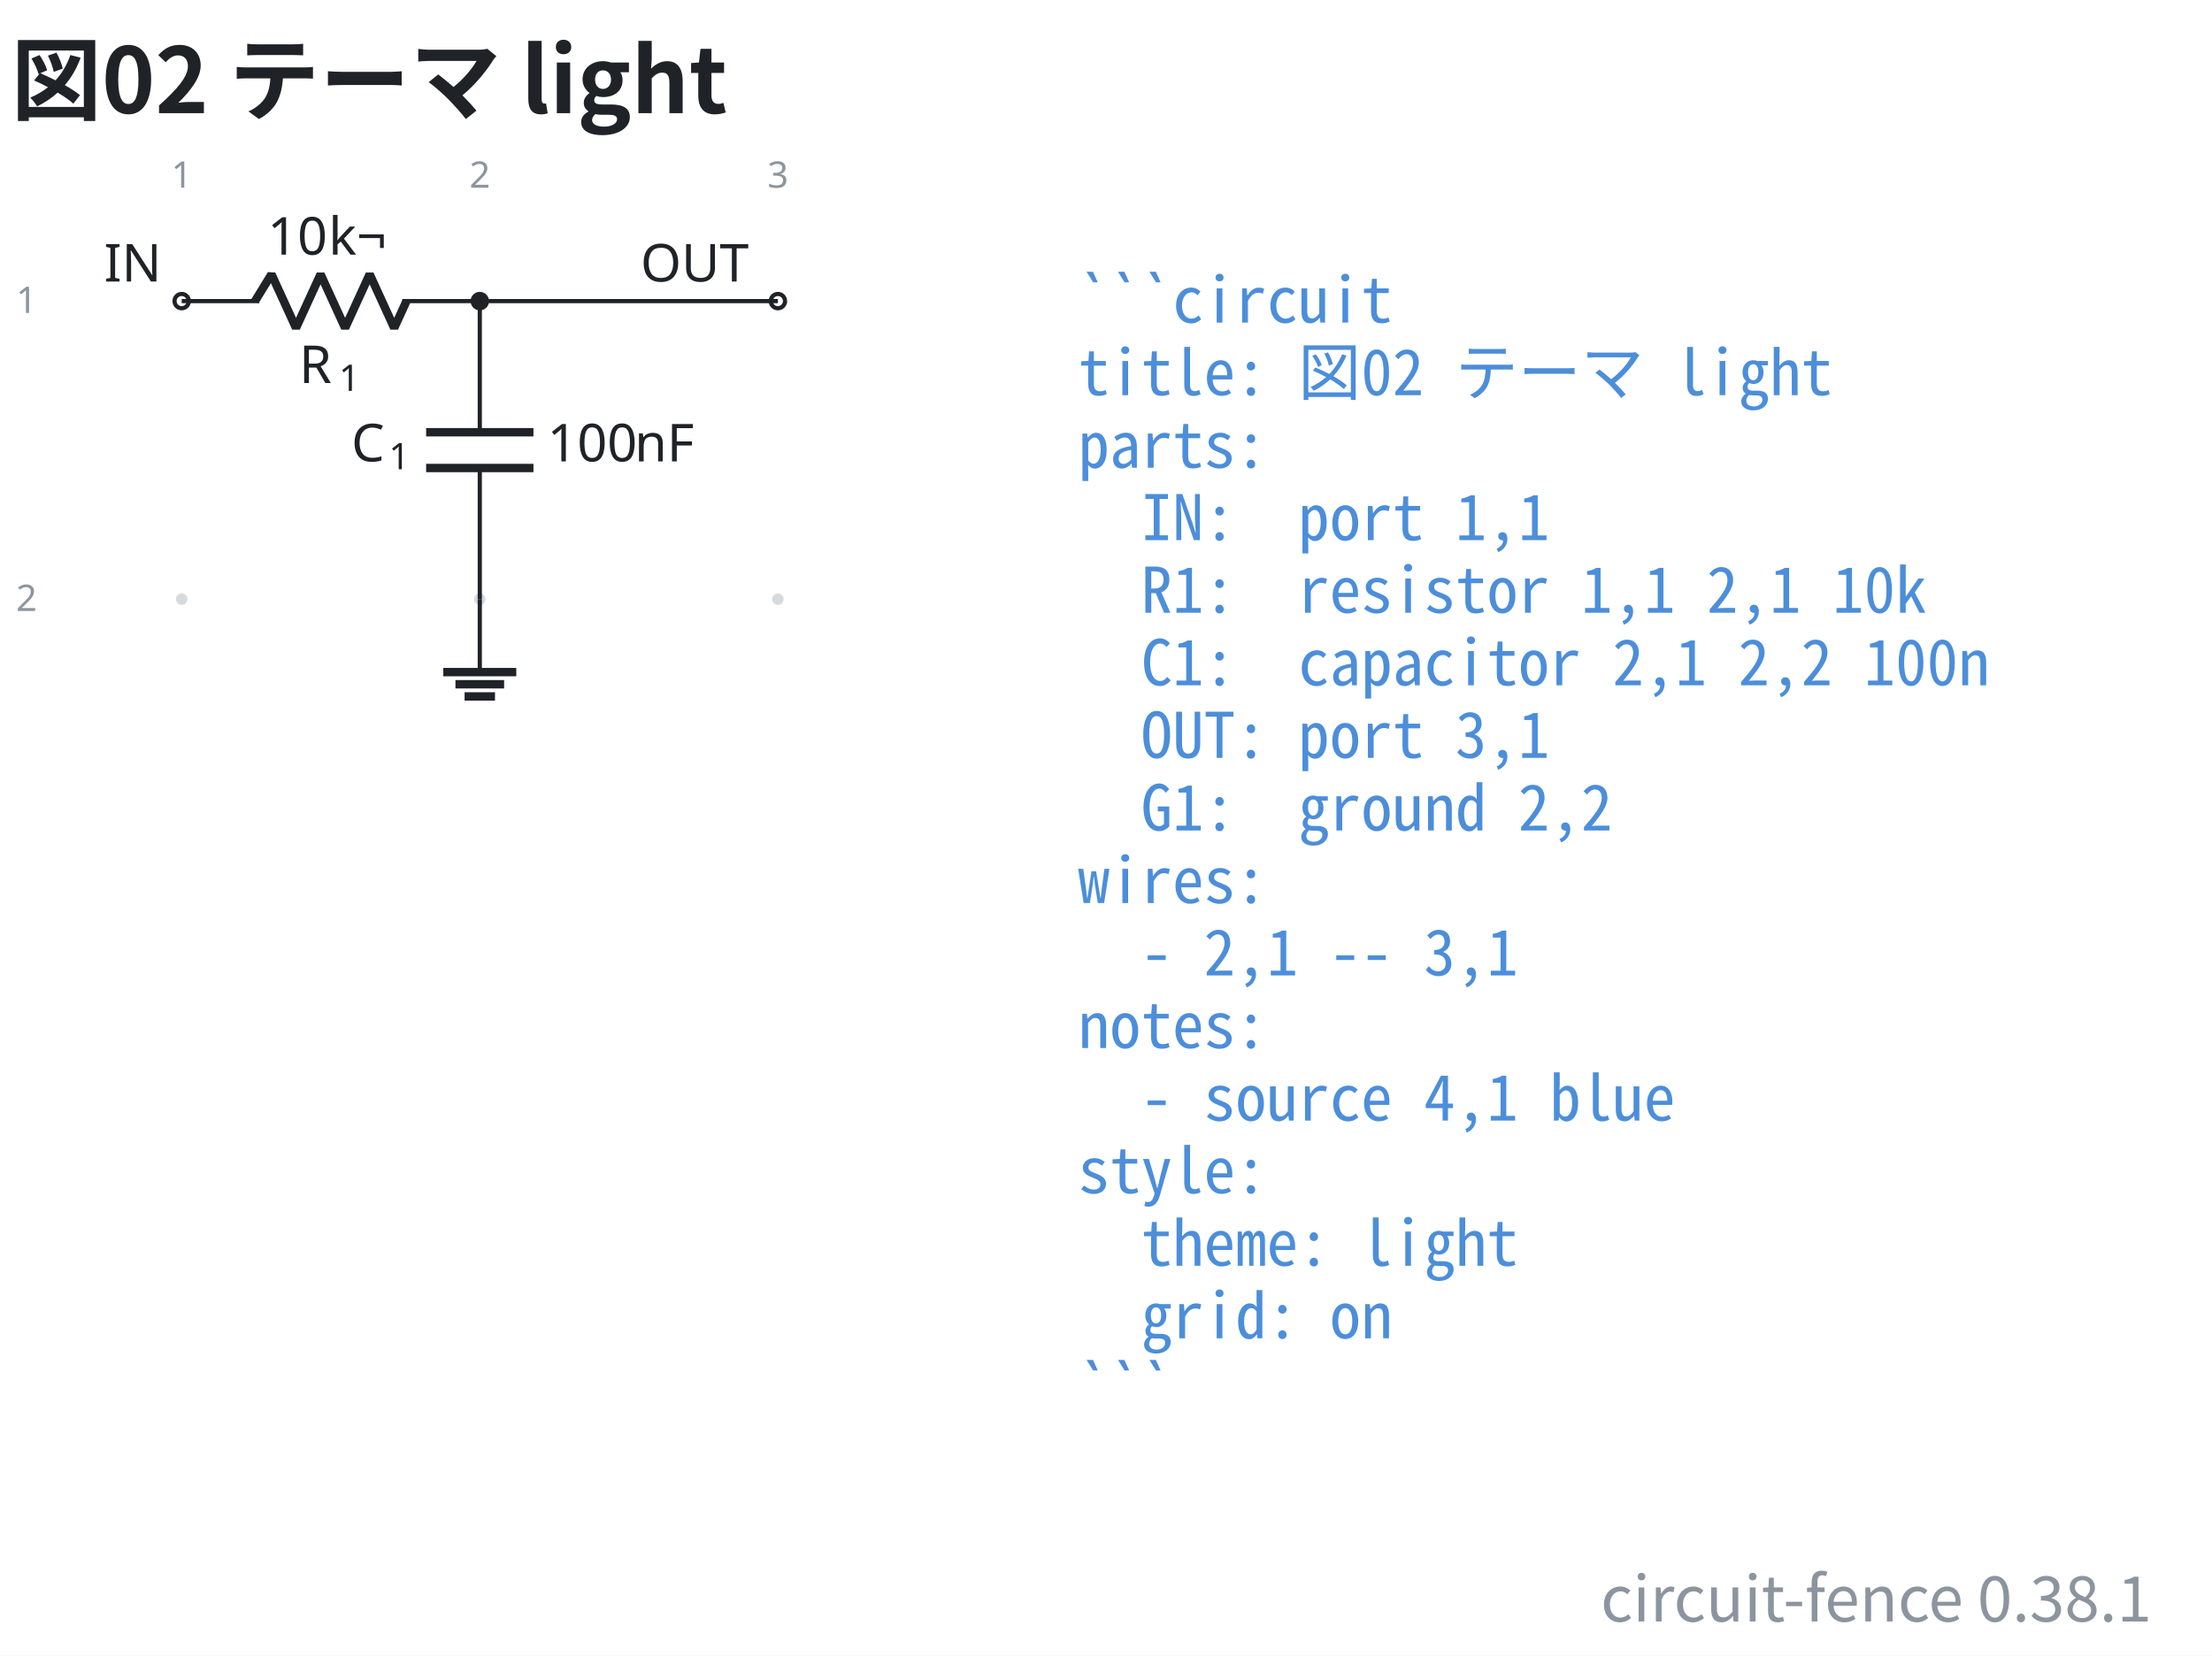
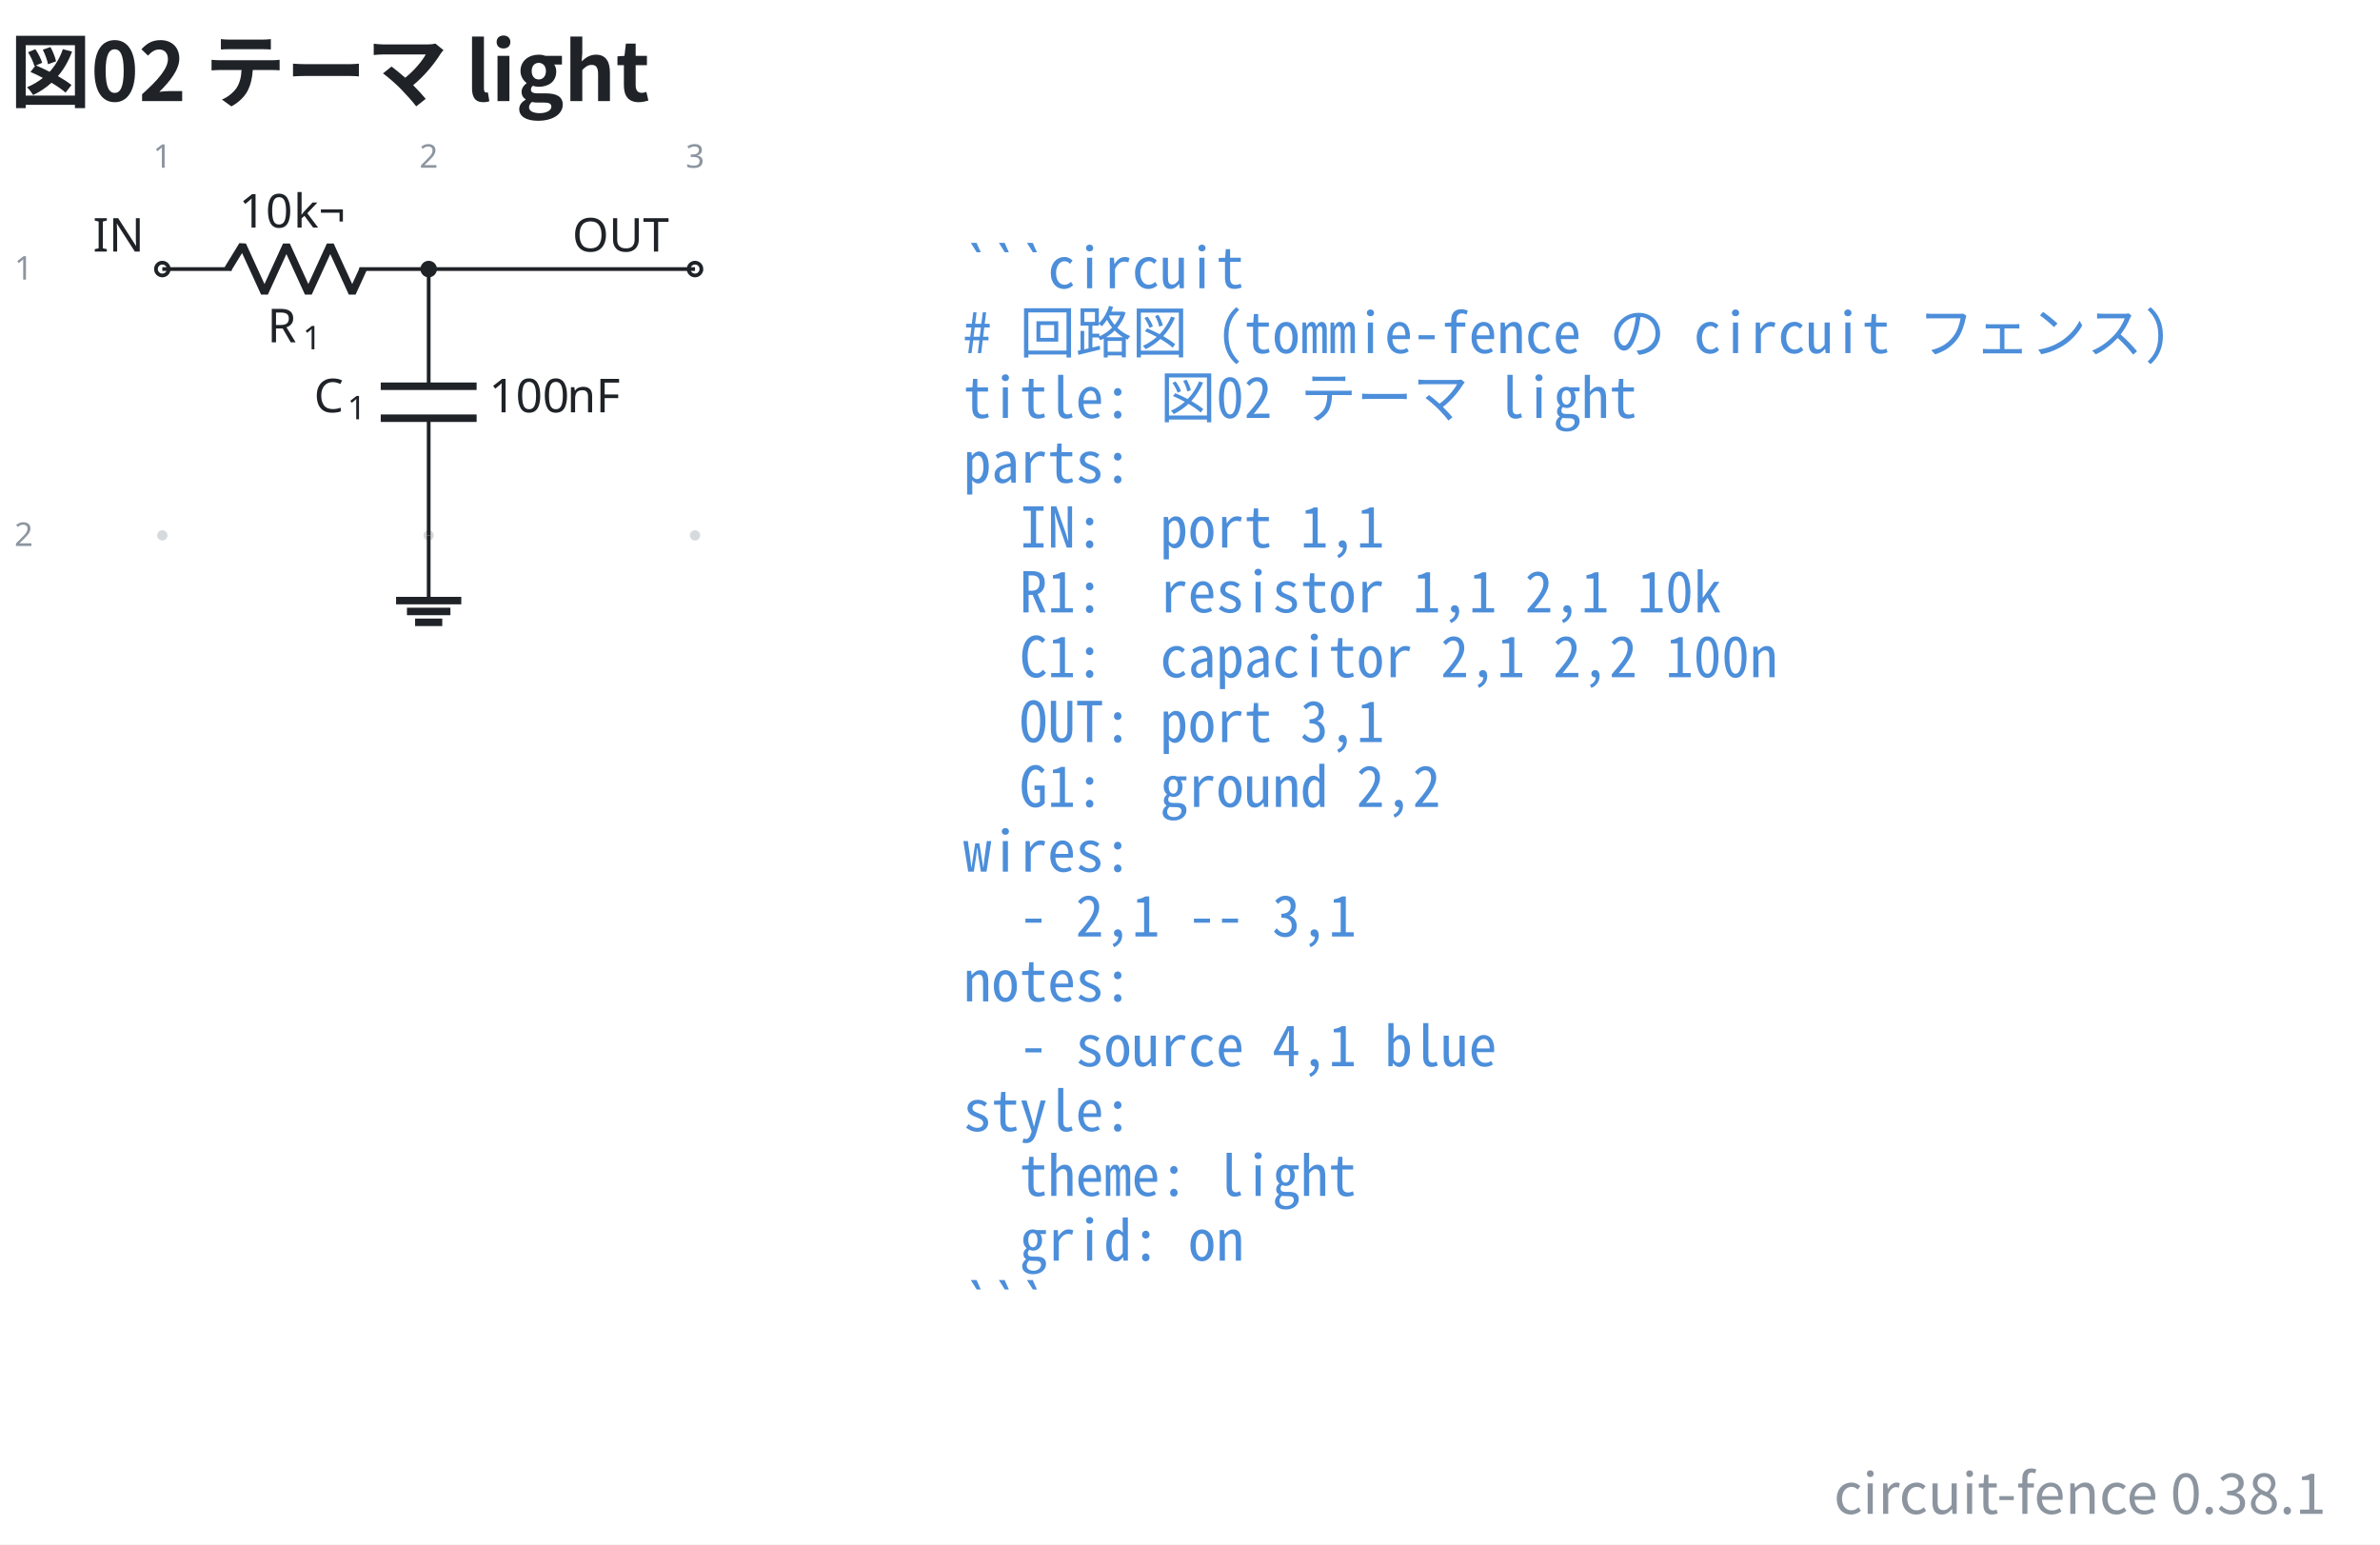
- <svg xmlns="http://www.w3.org/2000/svg" data-figure-paper="#ffffff" data-circuit-fence="0.38.1" fill="#1f2328" width="563.001" height="421.518" viewBox="-72 -72 422.251 316.138">
-   <rect x="-72" y="-72" width="422.251" height="316.138" fill="#ffffff" />
+ <svg xmlns="http://www.w3.org/2000/svg" data-figure-paper="#ffffff" data-circuit-fence="0.38.1" fill="#1f2328" width="677.989" height="439.993" viewBox="-72 -72 508.491 329.995">
+   <rect x="-72" y="-72" width="508.491" height="329.995" fill="#ffffff" />
  <g stroke="#1f2328" stroke-miterlimit="10" stroke-width=".8">
    <path fill="#8c959f" fill-opacity=".35" stroke="none" stroke-opacity=".35" d="M-36.218-14.511a1.1 1.1 0 1 0-2.2 0 1.1 1.1 0 0 0 2.2 0M-36.218 42.394a1.1 1.1 0 1 0-2.2 0 1.1 1.1 0 0 0 2.2 0M20.688-14.511a1.1 1.1 0 1 0-2.2 0 1.1 1.1 0 0 0 2.2 0M20.688 42.394a1.1 1.1 0 1 0-2.2 0 1.1 1.1 0 0 0 2.2 0M77.593-14.511a1.1 1.1 0 1 0-2.2 0 1.1 1.1 0 0 0 2.2 0M77.593 42.394a1.1 1.1 0 1 0-2.2 0 1.1 1.1 0 0 0 2.2 0m-1.1 0" />
    <g fill="#8c959f" stroke="#8c959f">
      <text x="-37.318" y="-14.511" fill="#8c959f" stroke="none" font-family="cmr7" font-size="7" transform="translate(-1.993 -21.645)">1</text>
    </g>
    <g fill="#8c959f" stroke="#8c959f">
      <text x="-37.318" y="-14.511" fill="#8c959f" stroke="none" font-family="cmr7" font-size="7" transform="translate(54.912 -21.645)">2</text>
    </g>
    <g fill="#8c959f" stroke="#8c959f">
      <text x="-37.318" y="-14.511" fill="#8c959f" stroke="none" font-family="cmr7" font-size="7" transform="translate(111.818 -21.645)">3</text>
    </g>
    <g fill="#8c959f" stroke="#8c959f">
      <text x="-37.318" y="-14.511" fill="#8c959f" stroke="none" font-family="cmr7" font-size="7" transform="translate(-31.62 2.256)">1</text>
    </g>
    <g fill="#8c959f" stroke="#8c959f">
      <text x="-37.318" y="-14.511" fill="#8c959f" stroke="none" font-family="cmr7" font-size="7" transform="translate(-31.62 59.161)">2</text>
    </g>
    <g fill="#ffffff">
      <path d="M-35.952-14.511a1.365 1.365 0 1 0-2.731 0 1.365 1.365 0 0 0 2.73 0Zm-1.366 0" />
    </g>
    <text x="-37.318" y="-14.511" stroke="none" font-family="cmr10" font-size="10" transform="translate(-14.844 -3.733)">IN</text>
    <path fill="none" d="M-37.318-14.511h.4m-.4 0h14.796m27.314 0h14.796m-.4 0h.4" />
    <g stroke-linejoin="bevel" stroke-width="1.6">
      <path fill="none" d="m-23.322-14.511 3.143-5.122 4.685 10.243 4.686-10.243L-6.122-9.39l4.686-10.243L3.249-9.39l2.343-5.121" />
    </g>
    <g stroke="none">
      <text x="-37.318" y="-14.511" font-family="cmmi10" font-size="10" transform="translate(22.413 15.648)">R</text>
      <text x="-29.725" y="-13.011" font-family="cmr7" font-size="7" transform="translate(22.413 15.648)">1</text>
    </g>
    <g stroke="none" font-family="cmr10" font-size="10">
      <text x="-37.318" y="-14.511" transform="translate(16.37 -8.863)">10</text>
      <text x="-25.651" y="-14.511" transform="translate(16.37 -8.863)">k¬</text>
    </g>
    <path fill="none" d="M19.588-14.511v.4m0-.4v25.038m0 6.829v25.038m0-.4v.4" />
    <g stroke-width="1.6">
      <path fill="none" d="M29.83 10.527H9.346m20.486 6.829H9.345" />
    </g>
    <g stroke="none">
      <text x="-37.318" y="-14.511" font-family="cmmi10" font-size="10" transform="translate(32.39 30.606)">C</text>
      <text x="-30.171" y="-13.011" font-family="cmr7" font-size="7" transform="translate(32.39 30.606)">1</text>
    </g>
    <g stroke="none" font-family="cmr10" font-size="10">
      <text x="-37.318" y="-14.511" transform="translate(69.787 30.606)">100</text>
      <text x="-20.651" y="-14.511" transform="translate(69.787 30.606)">nF</text>
    </g>
    <g fill="#ffffff">
      <path d="M77.859-14.511a1.365 1.365 0 1 0-2.731 0 1.365 1.365 0 0 0 2.73 0Zm-1.366 0" />
    </g>
    <text x="-37.318" y="-14.511" stroke="none" font-family="cmr10" font-size="10" transform="translate(87.578 -3.733)">OUT</text>
    <path fill="none" d="M19.588 42.394v13.93" />
    <path fill="none" stroke-width="1.6" d="M12.622 56.325h13.931m-11.609 2.321h9.287m-7.545 2.322h5.804" />
    <path fill="none" d="M19.588-14.511h56.905" />
    <path d="M20.953-14.511a1.365 1.365 0 1 0-2.73 0 1.365 1.365 0 0 0 2.73 0Zm-1.365 0" />
    <g>
      <text x="-37.318" y="-14.511" fill="#4c8eda" stroke="none" font-family="'Noto Sans Mono CJK JP',ui-monospace,'SFMono-Regular',Consolas,'Liberation Mono',monospace" font-size="12" transform="translate(171.116 4.1)" xml:space="preserve">```circuit</text>
    </g>
    <g>
-       <text x="-37.318" y="-14.511" fill="#4c8eda" stroke="none" font-family="'Noto Sans Mono CJK JP',ui-monospace,'SFMono-Regular',Consolas,'Liberation Mono',monospace" font-size="12" transform="translate(171.116 17.956)" xml:space="preserve">title: 図02 テーマ light</text>
+       <text x="-37.318" y="-14.511" fill="#4c8eda" stroke="none" font-family="'Noto Sans Mono CJK JP',ui-monospace,'SFMono-Regular',Consolas,'Liberation Mono',monospace" font-size="12" transform="translate(171.116 17.956)" xml:space="preserve"># 回路図 (tommie-fence の circuit フェンス)</text>
    </g>
    <g>
-       <text x="-37.318" y="-14.511" fill="#4c8eda" stroke="none" font-family="'Noto Sans Mono CJK JP',ui-monospace,'SFMono-Regular',Consolas,'Liberation Mono',monospace" font-size="12" transform="translate(171.116 31.813)" xml:space="preserve">parts:</text>
+       <text x="-37.318" y="-14.511" fill="#4c8eda" stroke="none" font-family="'Noto Sans Mono CJK JP',ui-monospace,'SFMono-Regular',Consolas,'Liberation Mono',monospace" font-size="12" transform="translate(171.116 31.813)" xml:space="preserve">title: 図02 テーマ light</text>
    </g>
    <g>
-       <text x="-37.318" y="-14.511" fill="#4c8eda" stroke="none" font-family="'Noto Sans Mono CJK JP',ui-monospace,'SFMono-Regular',Consolas,'Liberation Mono',monospace" font-size="12" transform="translate(171.116 45.641)" xml:space="preserve">  IN:  port 1,1</text>
+       <text x="-37.318" y="-14.511" fill="#4c8eda" stroke="none" font-family="'Noto Sans Mono CJK JP',ui-monospace,'SFMono-Regular',Consolas,'Liberation Mono',monospace" font-size="12" transform="translate(171.116 45.641)" xml:space="preserve">parts:</text>
    </g>
    <g>
-       <text x="-37.318" y="-14.511" fill="#4c8eda" stroke="none" font-family="'Noto Sans Mono CJK JP',ui-monospace,'SFMono-Regular',Consolas,'Liberation Mono',monospace" font-size="12" transform="translate(171.116 59.498)" xml:space="preserve">  R1:  resistor 1,1 2,1 10k</text>
+       <text x="-37.318" y="-14.511" fill="#4c8eda" stroke="none" font-family="'Noto Sans Mono CJK JP',ui-monospace,'SFMono-Regular',Consolas,'Liberation Mono',monospace" font-size="12" transform="translate(171.116 59.498)" xml:space="preserve">  IN:  port 1,1</text>
    </g>
    <g>
-       <text x="-37.318" y="-14.511" fill="#4c8eda" stroke="none" font-family="'Noto Sans Mono CJK JP',ui-monospace,'SFMono-Regular',Consolas,'Liberation Mono',monospace" font-size="12" transform="translate(171.116 73.354)" xml:space="preserve">  C1:  capacitor 2,1 2,2 100n</text>
+       <text x="-37.318" y="-14.511" fill="#4c8eda" stroke="none" font-family="'Noto Sans Mono CJK JP',ui-monospace,'SFMono-Regular',Consolas,'Liberation Mono',monospace" font-size="12" transform="translate(171.116 73.354)" xml:space="preserve">  R1:  resistor 1,1 2,1 10k</text>
    </g>
    <g>
-       <text x="-37.318" y="-14.511" fill="#4c8eda" stroke="none" font-family="'Noto Sans Mono CJK JP',ui-monospace,'SFMono-Regular',Consolas,'Liberation Mono',monospace" font-size="12" transform="translate(171.116 87.21)" xml:space="preserve">  OUT: port 3,1</text>
+       <text x="-37.318" y="-14.511" fill="#4c8eda" stroke="none" font-family="'Noto Sans Mono CJK JP',ui-monospace,'SFMono-Regular',Consolas,'Liberation Mono',monospace" font-size="12" transform="translate(171.116 87.21)" xml:space="preserve">  C1:  capacitor 2,1 2,2 100n</text>
    </g>
    <g>
-       <text x="-37.318" y="-14.511" fill="#4c8eda" stroke="none" font-family="'Noto Sans Mono CJK JP',ui-monospace,'SFMono-Regular',Consolas,'Liberation Mono',monospace" font-size="12" transform="translate(171.116 101.067)" xml:space="preserve">  G1:  ground 2,2</text>
+       <text x="-37.318" y="-14.511" fill="#4c8eda" stroke="none" font-family="'Noto Sans Mono CJK JP',ui-monospace,'SFMono-Regular',Consolas,'Liberation Mono',monospace" font-size="12" transform="translate(171.116 101.067)" xml:space="preserve">  OUT: port 3,1</text>
    </g>
    <g>
-       <text x="-37.318" y="-14.511" fill="#4c8eda" stroke="none" font-family="'Noto Sans Mono CJK JP',ui-monospace,'SFMono-Regular',Consolas,'Liberation Mono',monospace" font-size="12" transform="translate(171.116 114.924)" xml:space="preserve">wires:</text>
+       <text x="-37.318" y="-14.511" fill="#4c8eda" stroke="none" font-family="'Noto Sans Mono CJK JP',ui-monospace,'SFMono-Regular',Consolas,'Liberation Mono',monospace" font-size="12" transform="translate(171.116 114.924)" xml:space="preserve">  G1:  ground 2,2</text>
    </g>
    <g>
-       <text x="-37.318" y="-14.511" fill="#4c8eda" stroke="none" font-family="'Noto Sans Mono CJK JP',ui-monospace,'SFMono-Regular',Consolas,'Liberation Mono',monospace" font-size="12" transform="translate(171.116 128.751)" xml:space="preserve">  - 2,1 -- 3,1</text>
+       <text x="-37.318" y="-14.511" fill="#4c8eda" stroke="none" font-family="'Noto Sans Mono CJK JP',ui-monospace,'SFMono-Regular',Consolas,'Liberation Mono',monospace" font-size="12" transform="translate(171.116 128.751)" xml:space="preserve">wires:</text>
    </g>
    <g>
-       <text x="-37.318" y="-14.511" fill="#4c8eda" stroke="none" font-family="'Noto Sans Mono CJK JP',ui-monospace,'SFMono-Regular',Consolas,'Liberation Mono',monospace" font-size="12" transform="translate(171.116 142.608)" xml:space="preserve">notes:</text>
+       <text x="-37.318" y="-14.511" fill="#4c8eda" stroke="none" font-family="'Noto Sans Mono CJK JP',ui-monospace,'SFMono-Regular',Consolas,'Liberation Mono',monospace" font-size="12" transform="translate(171.116 142.608)" xml:space="preserve">  - 2,1 -- 3,1</text>
    </g>
    <g>
-       <text x="-37.318" y="-14.511" fill="#4c8eda" stroke="none" font-family="'Noto Sans Mono CJK JP',ui-monospace,'SFMono-Regular',Consolas,'Liberation Mono',monospace" font-size="12" transform="translate(171.116 156.464)" xml:space="preserve">  - source 4,1 blue</text>
+       <text x="-37.318" y="-14.511" fill="#4c8eda" stroke="none" font-family="'Noto Sans Mono CJK JP',ui-monospace,'SFMono-Regular',Consolas,'Liberation Mono',monospace" font-size="12" transform="translate(171.116 156.464)" xml:space="preserve">notes:</text>
    </g>
    <g>
-       <text x="-37.318" y="-14.511" fill="#4c8eda" stroke="none" font-family="'Noto Sans Mono CJK JP',ui-monospace,'SFMono-Regular',Consolas,'Liberation Mono',monospace" font-size="12" transform="translate(171.116 170.32)" xml:space="preserve">style:</text>
+       <text x="-37.318" y="-14.511" fill="#4c8eda" stroke="none" font-family="'Noto Sans Mono CJK JP',ui-monospace,'SFMono-Regular',Consolas,'Liberation Mono',monospace" font-size="12" transform="translate(171.116 170.32)" xml:space="preserve">  - source 4,1 blue</text>
    </g>
    <g>
-       <text x="-37.318" y="-14.511" fill="#4c8eda" stroke="none" font-family="'Noto Sans Mono CJK JP',ui-monospace,'SFMono-Regular',Consolas,'Liberation Mono',monospace" font-size="12" transform="translate(171.116 184.177)" xml:space="preserve">  theme: light</text>
+       <text x="-37.318" y="-14.511" fill="#4c8eda" stroke="none" font-family="'Noto Sans Mono CJK JP',ui-monospace,'SFMono-Regular',Consolas,'Liberation Mono',monospace" font-size="12" transform="translate(171.116 184.177)" xml:space="preserve">style:</text>
    </g>
    <g>
-       <text x="-37.318" y="-14.511" fill="#4c8eda" stroke="none" font-family="'Noto Sans Mono CJK JP',ui-monospace,'SFMono-Regular',Consolas,'Liberation Mono',monospace" font-size="12" transform="translate(171.116 198.034)" xml:space="preserve">  grid: on</text>
+       <text x="-37.318" y="-14.511" fill="#4c8eda" stroke="none" font-family="'Noto Sans Mono CJK JP',ui-monospace,'SFMono-Regular',Consolas,'Liberation Mono',monospace" font-size="12" transform="translate(171.116 198.034)" xml:space="preserve">  theme: light</text>
    </g>
    <g>
-       <text x="-37.318" y="-14.511" fill="#4c8eda" stroke="none" font-family="'Noto Sans Mono CJK JP',ui-monospace,'SFMono-Regular',Consolas,'Liberation Mono',monospace" font-size="12" transform="translate(171.116 211.862)" xml:space="preserve">```</text>
+       <text x="-37.318" y="-14.511" fill="#4c8eda" stroke="none" font-family="'Noto Sans Mono CJK JP',ui-monospace,'SFMono-Regular',Consolas,'Liberation Mono',monospace" font-size="12" transform="translate(171.116 211.862)" xml:space="preserve">  grid: on</text>
+     </g>
+     <g>
+       <text x="-37.318" y="-14.511" fill="#4c8eda" stroke="none" font-family="'Noto Sans Mono CJK JP',ui-monospace,'SFMono-Regular',Consolas,'Liberation Mono',monospace" font-size="12" transform="translate(171.116 225.718)" xml:space="preserve">```</text>
    </g>
    <g>
      <text x="-37.318" y="-14.511" fill="#1f2328" stroke="none" font-family="'Noto Sans CJK JP','Noto Sans JP','Hiragino Sans','Yu Gothic',sans-serif" font-size="17.28" transform="translate(-32.552 -35.889)" font-weight="bold">図02 テーマ light</text>
    </g>
    <g>
-       <text x="-37.318" y="-14.511" fill="#8c959f" stroke="none" font-family="'Noto Sans CJK JP','Noto Sans JP','Hiragino Sans','Yu Gothic',sans-serif" font-size="12" transform="translate(376.09 252.107)" text-anchor="end">circuit-fence 0.38.1</text>
+       <text x="-37.318" y="-14.511" fill="#8c959f" stroke="none" font-family="'Noto Sans CJK JP','Noto Sans JP','Hiragino Sans','Yu Gothic',sans-serif" font-size="12" transform="translate(462.33 265.964)" text-anchor="end">circuit-fence 0.38.1</text>
    </g>
  </g>
</svg>
